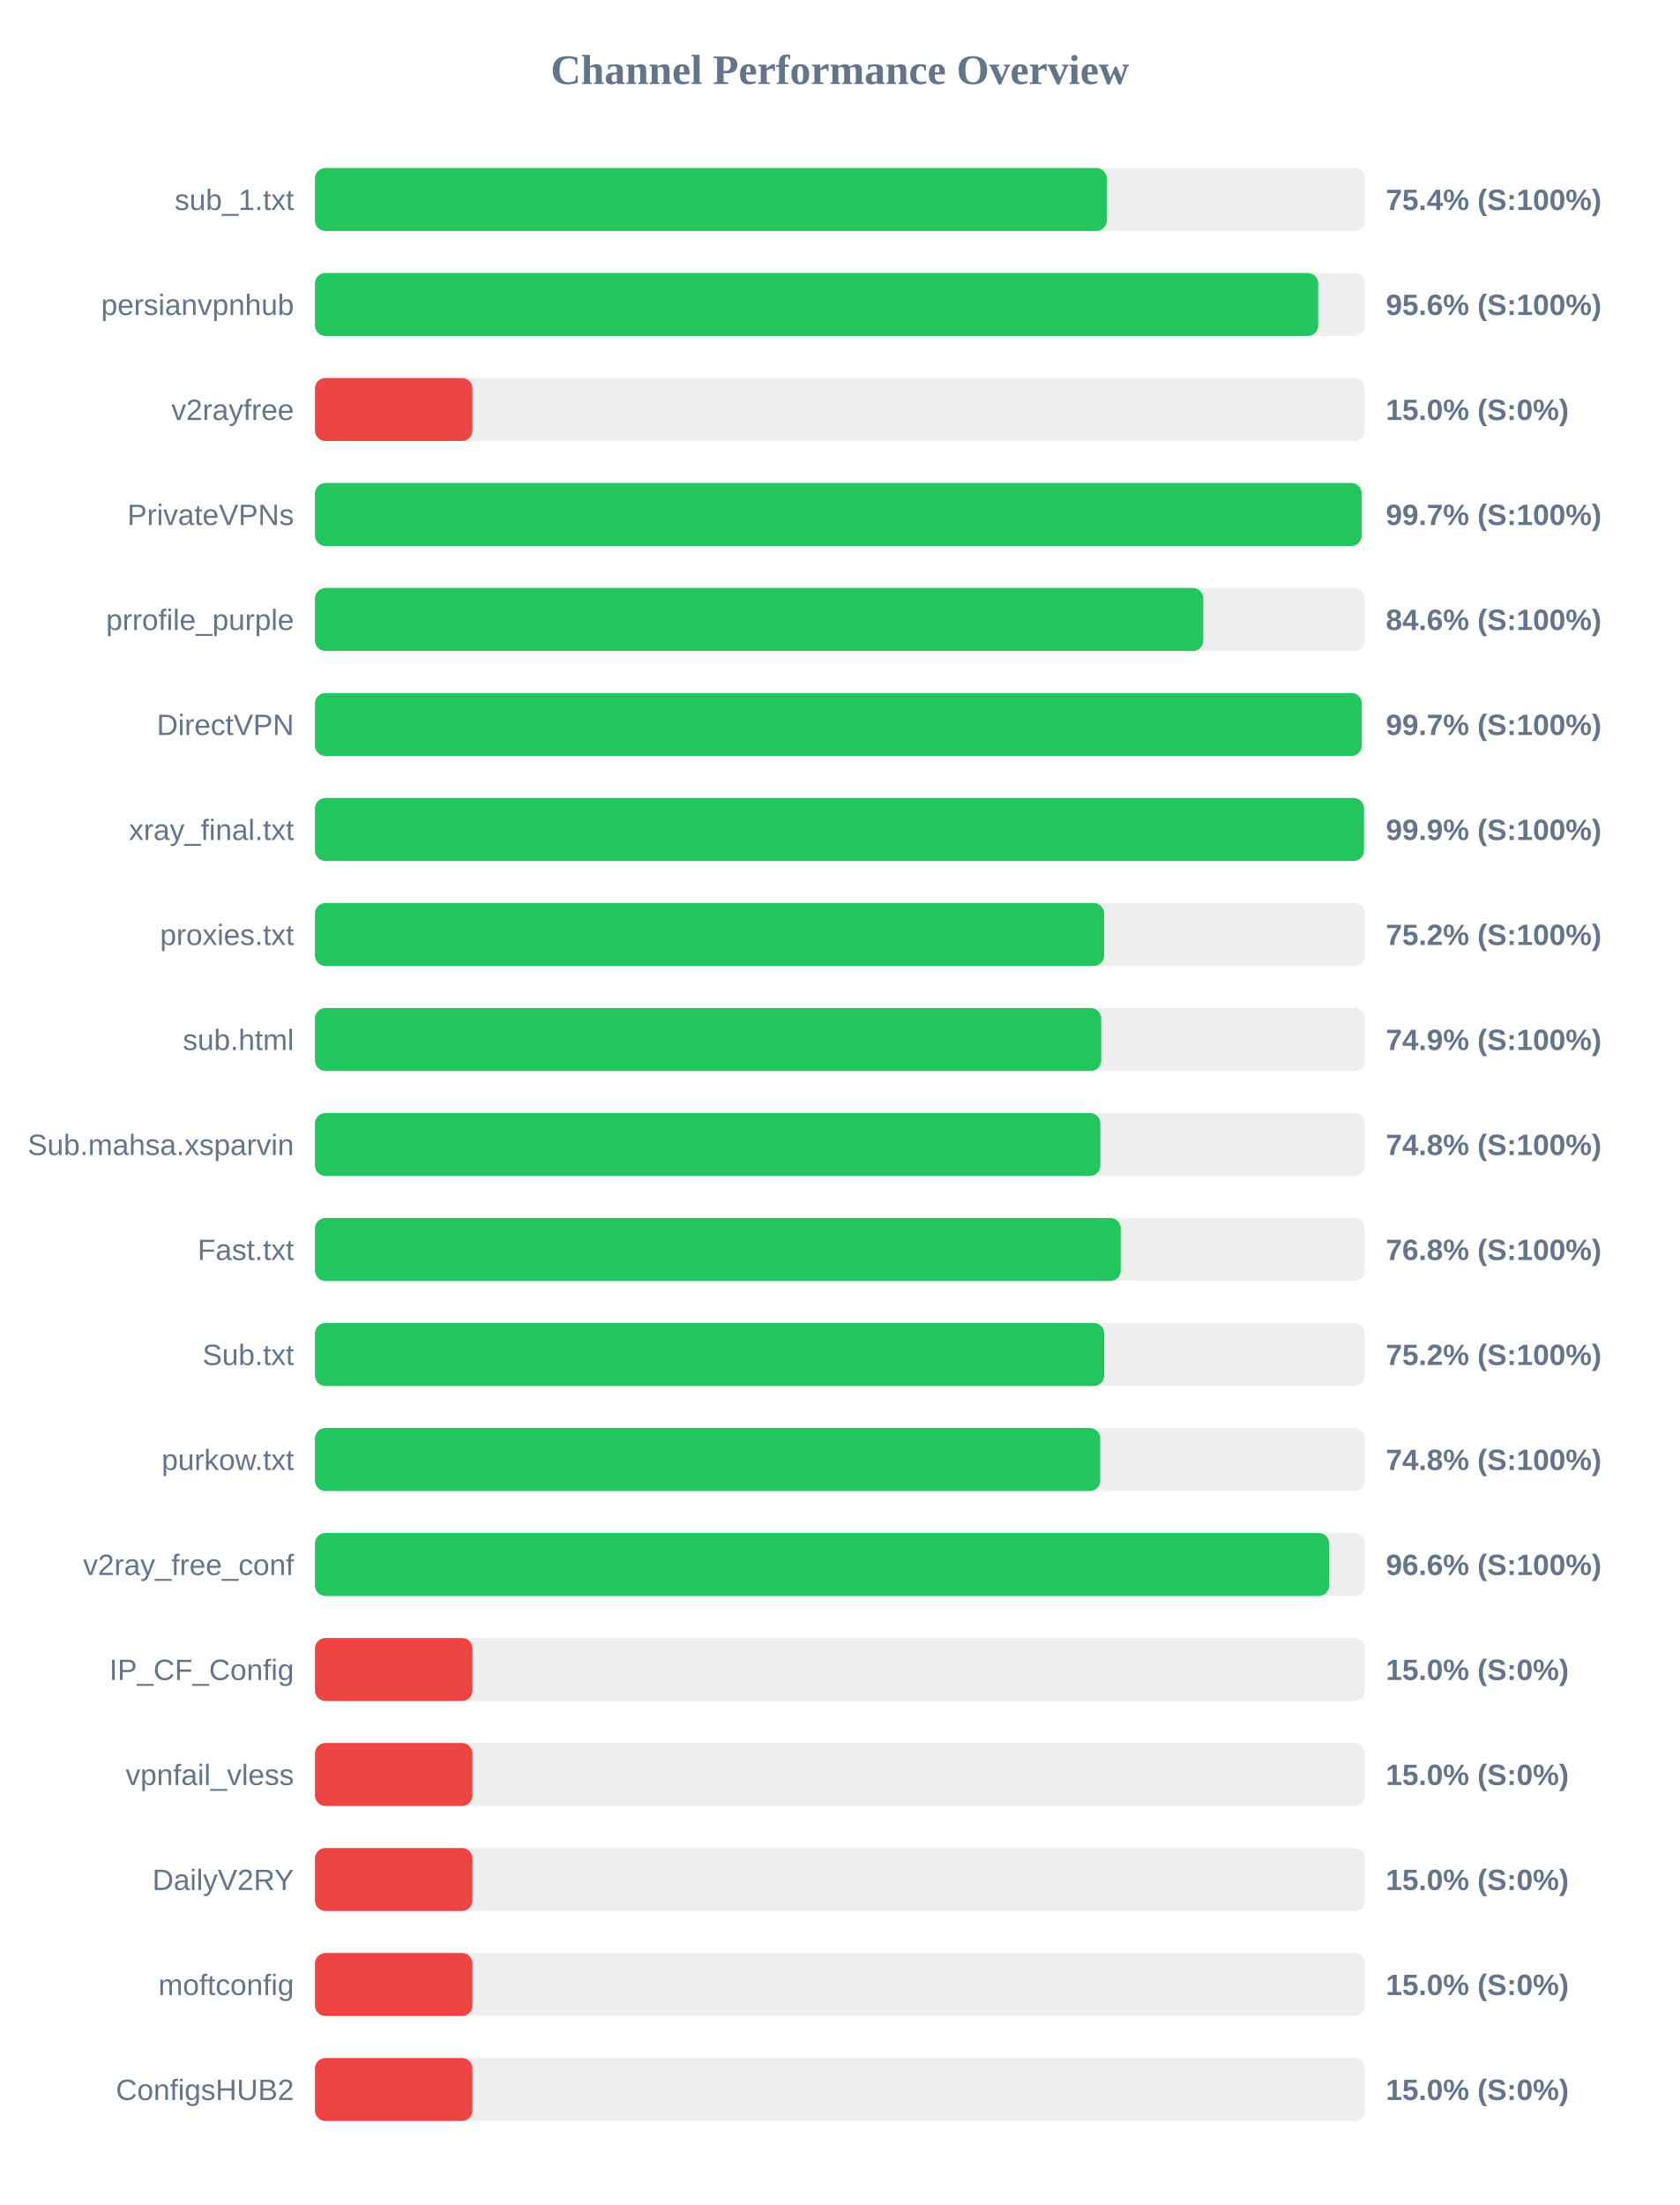
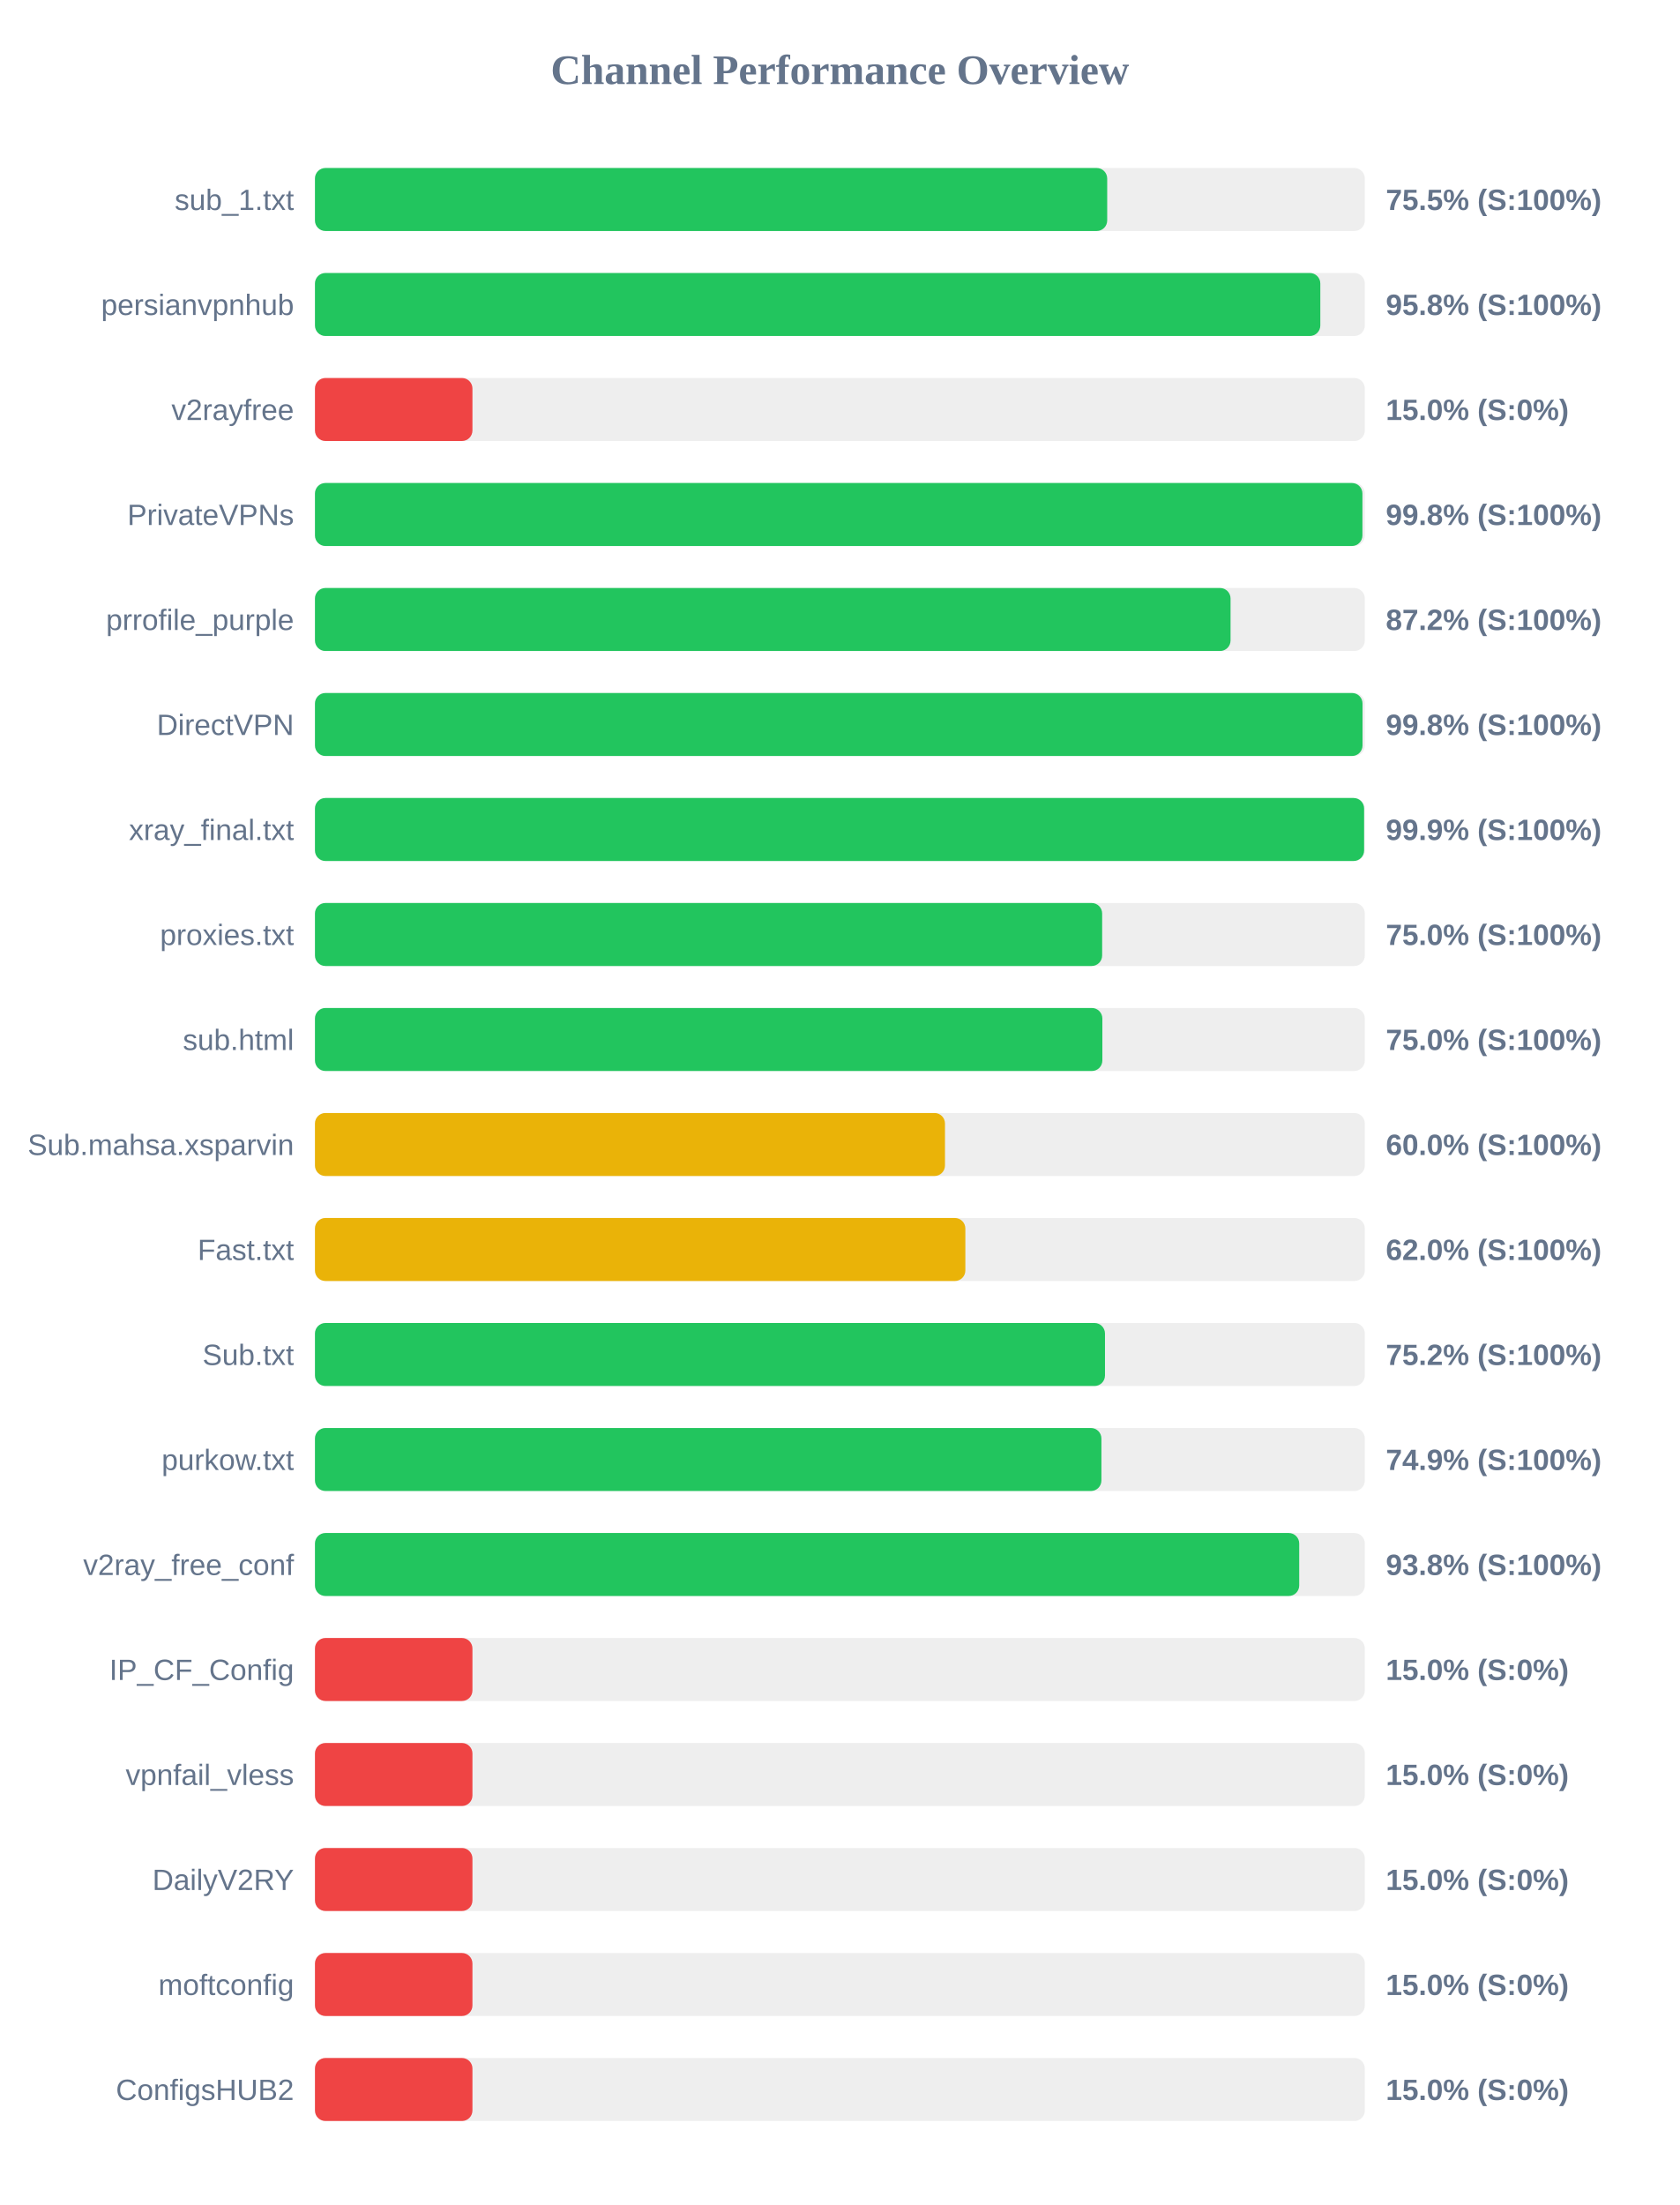
<svg xmlns="http://www.w3.org/2000/svg" width="800" height="1050" version="1.1">
  <style>
        .row { font: 14px Arial; fill: #64748b; }
        .score { font: bold 14px Arial; fill: #64748b; }
    </style>
  <text x="400" y="40" text-anchor="middle" font-size="20px" font-weight="bold" fill="#64748b">Channel Performance Overview</text>
  <rect x="150" y="80" width="500" height="30" fill="#eee" rx="5" />
-   <rect x="150" y="80" width="377.1" height="30" fill="#22c55e" rx="5" />
+   <rect x="150" y="80" width="377.3" height="30" fill="#22c55e" rx="5" />
  <text x="140" y="100" text-anchor="end" class="row">sub_1.txt</text>
-   <text x="660" y="100" text-anchor="start" class="score">75.4% (S:100%)</text>
+   <text x="660" y="100" text-anchor="start" class="score">75.5% (S:100%)</text>
  <rect x="150" y="130" width="500" height="30" fill="#eee" rx="5" />
-   <rect x="150" y="130" width="477.8" height="30" fill="#22c55e" rx="5" />
+   <rect x="150" y="130" width="478.8" height="30" fill="#22c55e" rx="5" />
  <text x="140" y="150" text-anchor="end" class="row">persianvpnhub</text>
-   <text x="660" y="150" text-anchor="start" class="score">95.6% (S:100%)</text>
+   <text x="660" y="150" text-anchor="start" class="score">95.8% (S:100%)</text>
  <rect x="150" y="180" width="500" height="30" fill="#eee" rx="5" />
  <rect x="150" y="180" width="75.0" height="30" fill="#ef4444" rx="5" />
  <text x="140" y="200" text-anchor="end" class="row">v2rayfree</text>
  <text x="660" y="200" text-anchor="start" class="score">15.0% (S:0%)</text>
  <rect x="150" y="230" width="500" height="30" fill="#eee" rx="5" />
-   <rect x="150" y="230" width="498.5" height="30" fill="#22c55e" rx="5" />
+   <rect x="150" y="230" width="498.85" height="30" fill="#22c55e" rx="5" />
  <text x="140" y="250" text-anchor="end" class="row">PrivateVPNs</text>
-   <text x="660" y="250" text-anchor="start" class="score">99.7% (S:100%)</text>
+   <text x="660" y="250" text-anchor="start" class="score">99.8% (S:100%)</text>
  <rect x="150" y="280" width="500" height="30" fill="#eee" rx="5" />
-   <rect x="150" y="280" width="423.05" height="30" fill="#22c55e" rx="5" />
+   <rect x="150" y="280" width="436.05" height="30" fill="#22c55e" rx="5" />
  <text x="140" y="300" text-anchor="end" class="row">prrofile_purple</text>
-   <text x="660" y="300" text-anchor="start" class="score">84.6% (S:100%)</text>
+   <text x="660" y="300" text-anchor="start" class="score">87.2% (S:100%)</text>
  <rect x="150" y="330" width="500" height="30" fill="#eee" rx="5" />
-   <rect x="150" y="330" width="498.55" height="30" fill="#22c55e" rx="5" />
+   <rect x="150" y="330" width="498.9" height="30" fill="#22c55e" rx="5" />
  <text x="140" y="350" text-anchor="end" class="row">DirectVPN</text>
-   <text x="660" y="350" text-anchor="start" class="score">99.7% (S:100%)</text>
+   <text x="660" y="350" text-anchor="start" class="score">99.8% (S:100%)</text>
  <rect x="150" y="380" width="500" height="30" fill="#eee" rx="5" />
-   <rect x="150" y="380" width="499.6" height="30" fill="#22c55e" rx="5" />
+   <rect x="150" y="380" width="499.65" height="30" fill="#22c55e" rx="5" />
  <text x="140" y="400" text-anchor="end" class="row">xray_final.txt</text>
  <text x="660" y="400" text-anchor="start" class="score">99.9% (S:100%)</text>
  <rect x="150" y="430" width="500" height="30" fill="#eee" rx="5" />
-   <rect x="150" y="430" width="375.85" height="30" fill="#22c55e" rx="5" />
+   <rect x="150" y="430" width="374.9" height="30" fill="#22c55e" rx="5" />
  <text x="140" y="450" text-anchor="end" class="row">proxies.txt</text>
-   <text x="660" y="450" text-anchor="start" class="score">75.2% (S:100%)</text>
+   <text x="660" y="450" text-anchor="start" class="score">75.0% (S:100%)</text>
  <rect x="150" y="480" width="500" height="30" fill="#eee" rx="5" />
-   <rect x="150" y="480" width="374.45" height="30" fill="#22c55e" rx="5" />
+   <rect x="150" y="480" width="375.0" height="30" fill="#22c55e" rx="5" />
  <text x="140" y="500" text-anchor="end" class="row">sub.html</text>
-   <text x="660" y="500" text-anchor="start" class="score">74.9% (S:100%)</text>
+   <text x="660" y="500" text-anchor="start" class="score">75.0% (S:100%)</text>
  <rect x="150" y="530" width="500" height="30" fill="#eee" rx="5" />
-   <rect x="150" y="530" width="374.05" height="30" fill="#22c55e" rx="5" />
+   <rect x="150" y="530" width="300.05" height="30" fill="#eab308" rx="5" />
  <text x="140" y="550" text-anchor="end" class="row">Sub.mahsa.xsparvin</text>
-   <text x="660" y="550" text-anchor="start" class="score">74.8% (S:100%)</text>
+   <text x="660" y="550" text-anchor="start" class="score">60.0% (S:100%)</text>
  <rect x="150" y="580" width="500" height="30" fill="#eee" rx="5" />
-   <rect x="150" y="580" width="383.75" height="30" fill="#22c55e" rx="5" />
+   <rect x="150" y="580" width="309.75" height="30" fill="#eab308" rx="5" />
  <text x="140" y="600" text-anchor="end" class="row">Fast.txt</text>
-   <text x="660" y="600" text-anchor="start" class="score">76.8% (S:100%)</text>
+   <text x="660" y="600" text-anchor="start" class="score">62.0% (S:100%)</text>
  <rect x="150" y="630" width="500" height="30" fill="#eee" rx="5" />
-   <rect x="150" y="630" width="375.9" height="30" fill="#22c55e" rx="5" />
+   <rect x="150" y="630" width="376.25" height="30" fill="#22c55e" rx="5" />
  <text x="140" y="650" text-anchor="end" class="row">Sub.txt</text>
  <text x="660" y="650" text-anchor="start" class="score">75.2% (S:100%)</text>
  <rect x="150" y="680" width="500" height="30" fill="#eee" rx="5" />
-   <rect x="150" y="680" width="374.0" height="30" fill="#22c55e" rx="5" />
+   <rect x="150" y="680" width="374.55" height="30" fill="#22c55e" rx="5" />
  <text x="140" y="700" text-anchor="end" class="row">purkow.txt</text>
-   <text x="660" y="700" text-anchor="start" class="score">74.8% (S:100%)</text>
+   <text x="660" y="700" text-anchor="start" class="score">74.9% (S:100%)</text>
  <rect x="150" y="730" width="500" height="30" fill="#eee" rx="5" />
-   <rect x="150" y="730" width="483.0" height="30" fill="#22c55e" rx="5" />
+   <rect x="150" y="730" width="468.75" height="30" fill="#22c55e" rx="5" />
  <text x="140" y="750" text-anchor="end" class="row">v2ray_free_conf</text>
-   <text x="660" y="750" text-anchor="start" class="score">96.6% (S:100%)</text>
+   <text x="660" y="750" text-anchor="start" class="score">93.8% (S:100%)</text>
  <rect x="150" y="780" width="500" height="30" fill="#eee" rx="5" />
  <rect x="150" y="780" width="75.0" height="30" fill="#ef4444" rx="5" />
  <text x="140" y="800" text-anchor="end" class="row">IP_CF_Config</text>
  <text x="660" y="800" text-anchor="start" class="score">15.0% (S:0%)</text>
  <rect x="150" y="830" width="500" height="30" fill="#eee" rx="5" />
  <rect x="150" y="830" width="75.0" height="30" fill="#ef4444" rx="5" />
  <text x="140" y="850" text-anchor="end" class="row">vpnfail_vless</text>
  <text x="660" y="850" text-anchor="start" class="score">15.0% (S:0%)</text>
  <rect x="150" y="880" width="500" height="30" fill="#eee" rx="5" />
  <rect x="150" y="880" width="75.0" height="30" fill="#ef4444" rx="5" />
  <text x="140" y="900" text-anchor="end" class="row">DailyV2RY</text>
  <text x="660" y="900" text-anchor="start" class="score">15.0% (S:0%)</text>
  <rect x="150" y="930" width="500" height="30" fill="#eee" rx="5" />
  <rect x="150" y="930" width="75.0" height="30" fill="#ef4444" rx="5" />
  <text x="140" y="950" text-anchor="end" class="row">moftconfig</text>
  <text x="660" y="950" text-anchor="start" class="score">15.0% (S:0%)</text>
  <rect x="150" y="980" width="500" height="30" fill="#eee" rx="5" />
  <rect x="150" y="980" width="75.0" height="30" fill="#ef4444" rx="5" />
  <text x="140" y="1000" text-anchor="end" class="row">ConfigsHUB2</text>
  <text x="660" y="1000" text-anchor="start" class="score">15.0% (S:0%)</text>
</svg>
